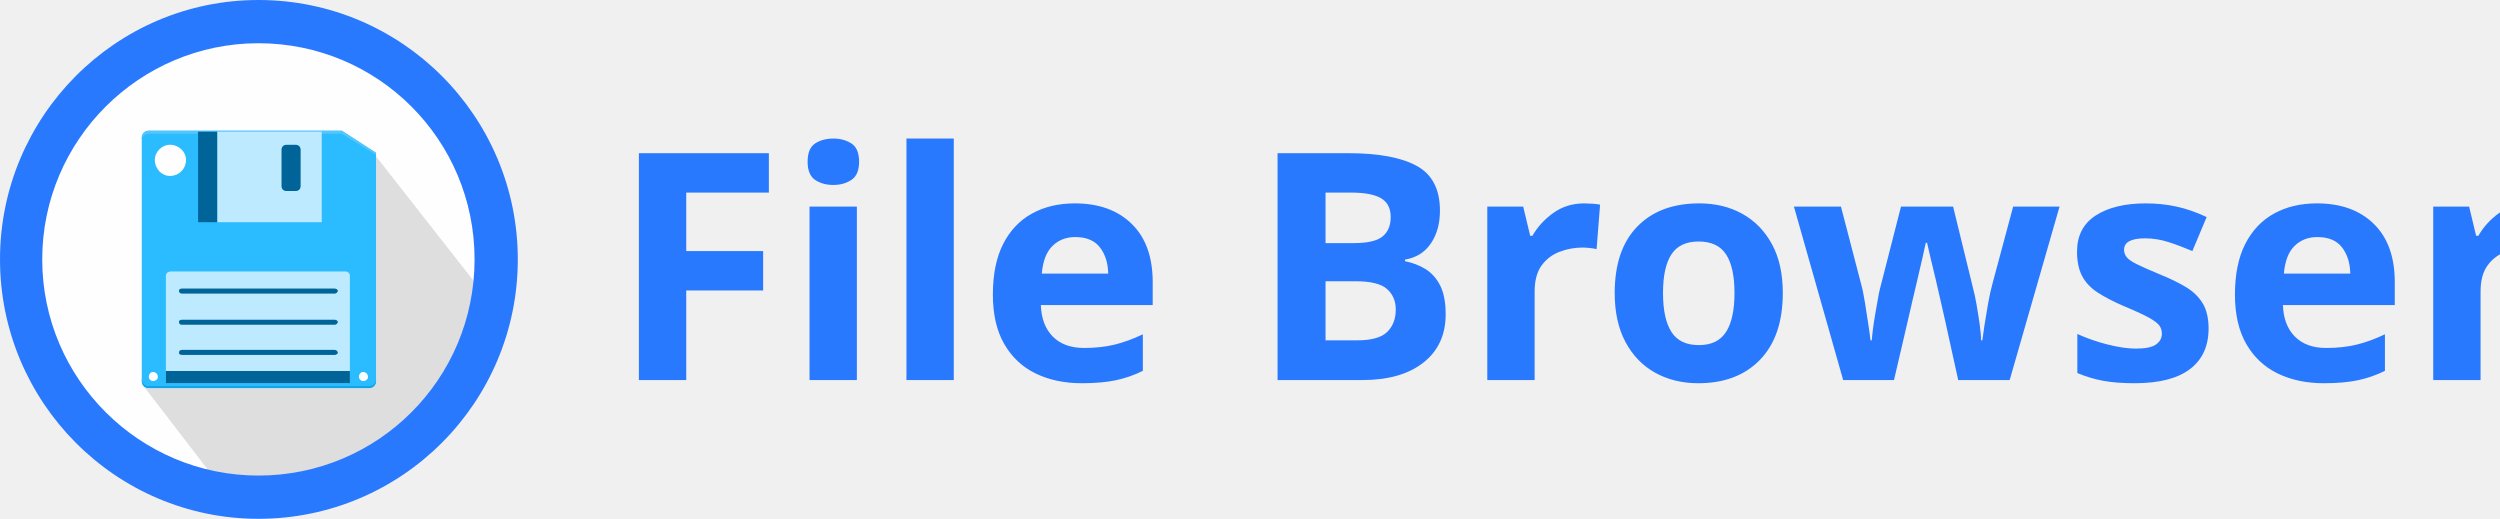
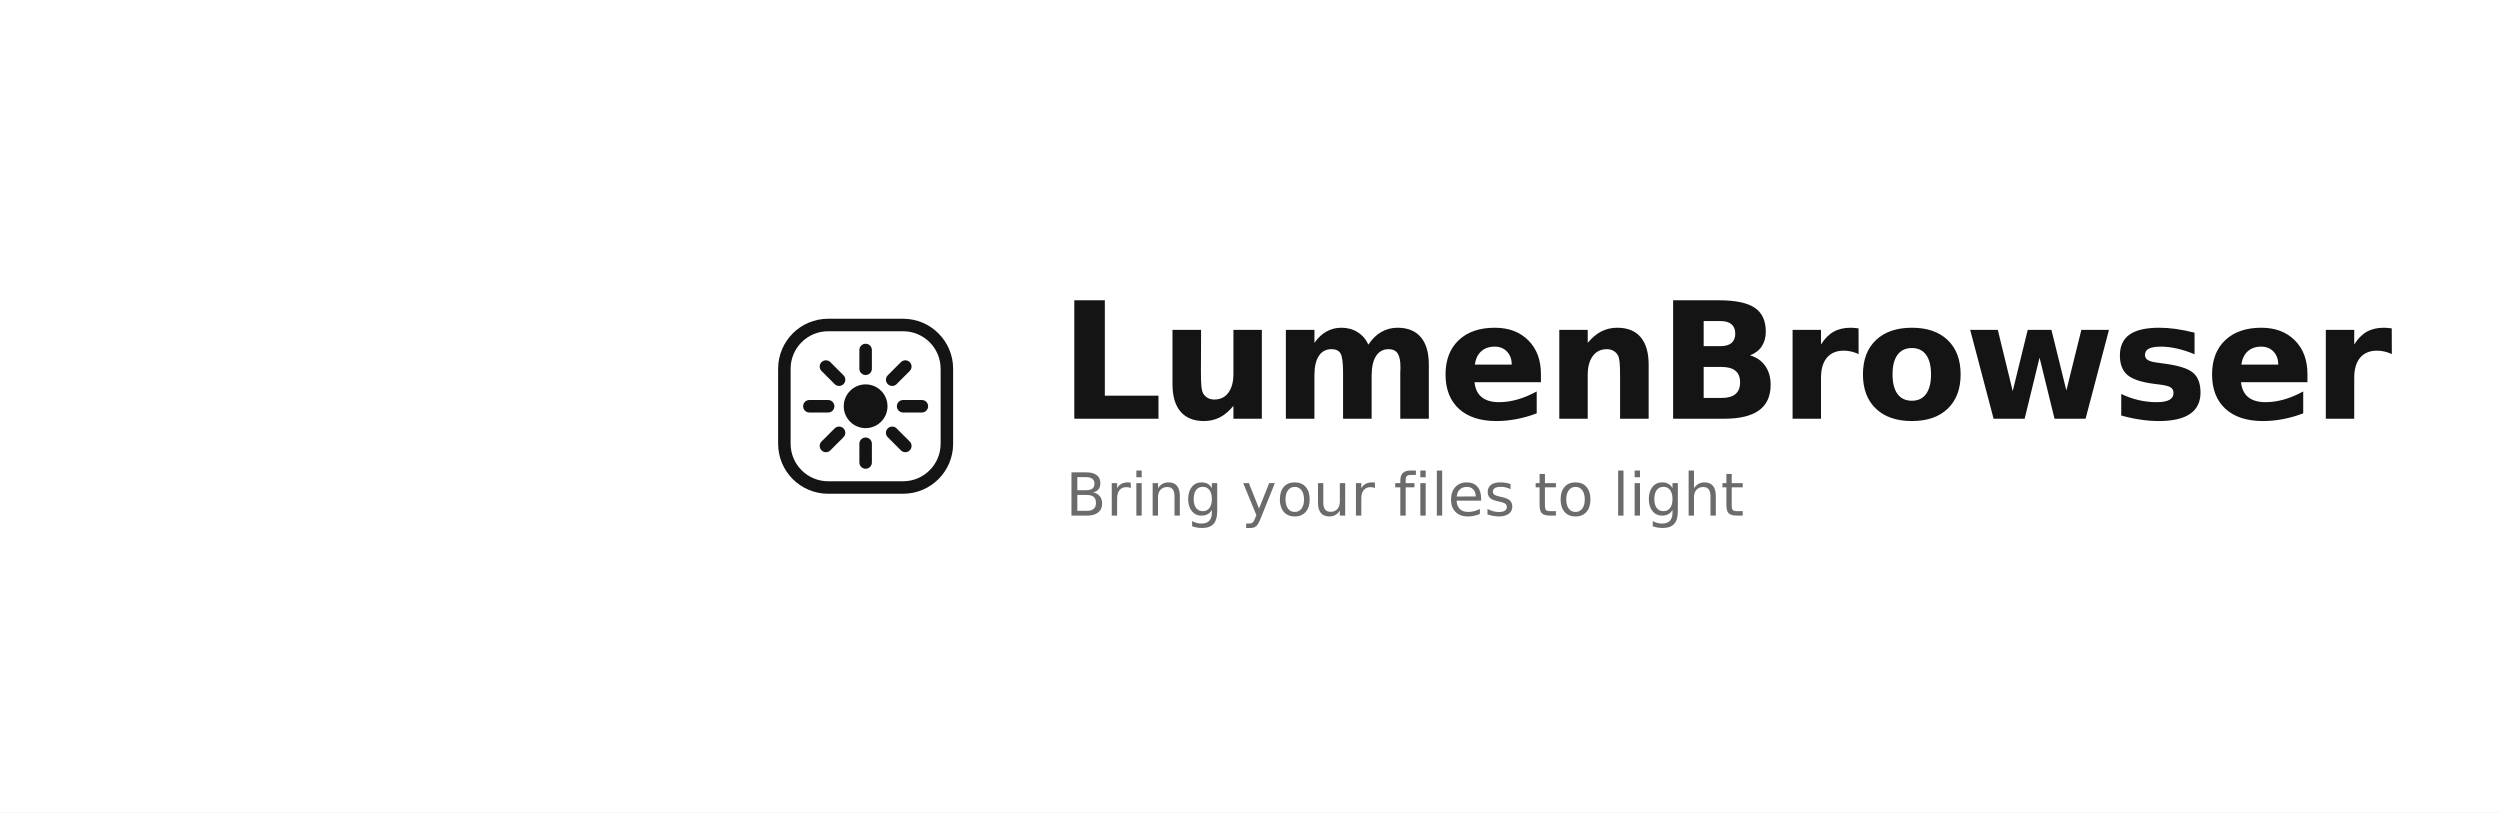
- <svg xmlns="http://www.w3.org/2000/svg" xml:space="preserve" width="2486.48" height="516" version="1.1" id="prefix__svg3941" clip-rule="evenodd" fill-rule="evenodd" image-rendering="optimizeQuality" shape-rendering="geometricPrecision" text-rendering="geometricPrecision">
-   <defs id="prefix__defs3896">
-     <style type="text/css" id="style3894">@font-face{font-family:"Ubuntu";src:url(#prefix__FontID0) format(svg)}.prefix__fil2{fill:#fefefe}.prefix__fil7{fill:#006498}.prefix__fil1{fill:#2979ff}.prefix__fil6{fill:#bdeaff}</style>
-     <font id="prefix__FontID0" horiz-adv-x="720" font-variant="normal" font-weight="700" horiz-origin-x="0" horiz-origin-y="0" vert-origin-x="45" vert-origin-y="90" vert-adv-y="90">
-       <font-face font-family="Ubuntu" id="prefix__font-face3849" />
-       <glyph unicode="w" horiz-adv-x="783" id="prefix__glyph3857">
-         <path d="M390.501 302.001a4595.866 4595.866 0 00-42.5-151.002A6012.57 6012.57 0 00300.498 0H184.5c-12 28-24.999 61.333-39.167 100-14 38.665-28.5 80.834-43.498 126.5-15.167 45.666-30.5 94.001-46.168 145-15.666 51-31 102.5-45.666 154.5h157.001c5.333-24 11.164-50.166 17.667-78.502A9561.304 9561.304 0 01204.667 360c7.168-30 14.5-60.167 22.166-90.499C234.502 239.165 242.5 210 250.501 182a4266.016 4266.016 0 0125.5 90.002 7544.142 7544.142 0 0124.001 90.5A17624.936 17624.936 0 01322 448.5c7 27.667 13.166 53.5 18.5 77.5h108c5.334-24 11.336-49.833 18-77.5a15180.207 15180.207 0 0121-86 7284.587 7284.587 0 0123.003-90.499A2903.614 2903.614 0 01535.502 182c7.997 28 16.167 57.166 24.165 87.502 8.002 30.332 15.499 60.5 22.667 90.5 7 29.999 13.667 59.165 20.002 87.497 6.5 28.336 12.333 54.501 17.666 78.502H775c-14.665-52-30-103.5-45.666-154.5-15.667-51-31-99.334-46.167-145-14.998-45.666-29.667-87.834-44-126.5C624.668 61.332 611.5 28 599.5 0h-116c-16.664 50.667-33 101.001-48.999 150.999a3001.458 3001.458 0 00-44 151.002z" id="prefix__path3855" />
-       </glyph>
-       <glyph unicode="F" horiz-adv-x="573" id="prefix__glyph3861">
-         <path d="M80 0v692.999H544v-131h-308V417.003h274.002v-131H236V.001H80z" id="prefix__path3859" />
-       </glyph>
-       <glyph unicode="e" horiz-adv-x="583" id="prefix__glyph3865">
-         <path d="M45.001 258.999c0 46.668 7.164 87.502 21.5 122.502 14.333 35 33.166 64.166 56.498 87.498 23.336 23.336 50.17 41.002 80.501 53.003C233.832 533.998 265.002 540 297 540c74.668 0 133.665-22.835 177-68.5 43.334-45.667 64.999-112.834 64.999-201.502 0-8.667-.333-18.163-.998-28.497-.669-10.333-1.334-19.501-2-27.503H198c3.334-30.664 17.667-54.998 43.002-72.997C266.332 123 300.335 114 343 114c27.335 0 54.169 2.5 80.502 7.5C449.835 126.5 471.336 132.668 488 140L508.002 19C500.001 15.002 489.334 11 476 7c-13.331-3.999-28.165-7.5-44.5-10.502-16.333-2.997-33.834-5.497-52.499-7.497a525.485 525.485 0 00-56-3c-47.333 0-88.499 7-123.498 21-35 14-64.002 33.164-87.001 57.498-23 24.333-40 53.167-51 86.5-11.002 33.333-16.5 69.334-16.5 108zM395 316.001c-.665 12.665-2.833 24.998-6.5 36.999-3.665 12-9.335 22.667-17 31.999-7.665 9.336-17.334 17-29.002 23C330.834 414 316.333 417 299 417c-16.669 0-31.001-2.836-43.002-8.502-11.997-5.666-21.998-13.167-30-22.499-7.997-9.335-14.164-20.166-18.499-32.5-4.331-12.332-7.5-24.834-9.5-37.5h197z" id="prefix__path3863" />
-       </glyph>
-       <glyph unicode="s" horiz-adv-x="484" id="prefix__glyph3869">
-         <path d="M220.998 106.999c27.335 0 46.668 2.668 58.003 8.002 11.332 5.333 16.997 15.666 16.997 31 0 11.997-7.332 22.5-21.997 31.499-14.67 9-37 19.165-67.003 30.5-23.332 8.667-44.5 17.666-63.497 26.998-19 9.336-35.168 20.503-48.503 33.501C81.668 281.502 71.334 297 64.001 315 56.665 332.998 53 354.667 53 380c0 49.336 18.335 88.334 55.002 117 36.666 28.668 87 43 150.999 43 31.998 0 62.667-2.832 92-8.498 29.335-5.67 52.667-11.836 70-18.503l-26-116c-17.333 6.003-36.166 11.336-56.5 16-20.335 4.668-43.166 7-68.502 7-46.664 0-70-12.998-70-38.999 0-5.998 1.002-11.335 3.002-15.999 1.999-4.668 6.002-9.168 12-13.5 5.998-4.334 14.168-9.002 24.498-14 10.334-5.168 23.5-10.67 39.504-16.668 32.664-12.164 59.666-24 80.998-35.833 21.333-11.668 38.166-24.498 50.499-38 12.333-13.668 21-28.834 26-45.499C441.5 184.832 444 165.667 444 143.665c0-51.833-19.501-91.164-58.5-117.834C346.501-.666 291.335-14 220.001-14c-46.668 0-85.502 3.999-116.499 12C72.502 5.997 51 12.665 39 17.998L64.002 139A488.51 488.51 0 01142 115.5c26.666-5.67 53.003-8.503 79-8.503z" id="prefix__path3867" />
-       </glyph>
-       <glyph unicode="B" horiz-adv-x="671" id="prefix__glyph3873">
-         <path d="M311-9C272.999-9 235.166-7.832 197.498-5.5c-37.665 2.335-76.832 7.833-117.497 16.5V683c31.999 5.998 66.999 10.498 105 13.5 38.001 3 73.333 4.499 105.998 4.499 44.003 0 84.5-3.166 121.5-9.5 37.003-6.335 68.834-17.166 95.503-32.5 26.666-15.334 47.498-35.5 62.5-60.5C585.498 573.501 593 542.665 593 505.998c0-55.33-26.666-98.998-80-130.997 44.002-16.668 74.002-39.335 90.001-68 16-28.67 24.001-61 24.001-97.002 0-72.665-26.501-127.334-79.5-164.001C494.499 9.33 415.668-9.001 311-9.001zm-79 311V123c11.332-1.33 23.665-2.333 37-2.998 13.331-.669 28-1.001 44-1.001 46.667 0 84.332 6.667 113 20.002 28.666 13.33 42.998 37.997 42.998 73.999 0 31.998-12 54.833-35.998 68.5-24 13.664-58.335 20.5-103 20.5h-98zm0 119H308c48.002 0 82.333 6.167 103 18.5s31 32.167 31 59.498c0 28-10.665 47.67-31.998 59.001-21.336 11.335-52.67 17.001-94 17.001-13.336 0-27.668-.168-43.002-.5-15.335-.333-28.998-1.167-40.999-2.5V421z" id="prefix__path3871" />
-       </glyph>
-       <glyph horiz-adv-x="239" id="prefix__glyph3875" />
-       <glyph unicode="r" horiz-adv-x="421" id="prefix__glyph3879">
-         <path d="M386.999 393.999c-13.331 3.334-28.998 6.836-47 10.502-18 3.666-37.332 5.501-58 5.501-9.332 0-20.499-.833-33.497-2.5C235.5 405.835 225.667 404 218.999 402V0H70.002v498c26.665 9.333 58.167 18.168 94.501 26.502 36.33 8.33 76.832 12.497 121.5 12.497 7.998 0 17.667-.5 28.998-1.498a594.837 594.837 0 0034.002-4A606.588 606.588 0 00383 525.502c11.336-2.332 21-5.165 29.002-8.499L386.999 394z" id="prefix__path3877" />
-       </glyph>
-       <glyph unicode="o" horiz-adv-x="606" id="prefix__glyph3883">
-         <path d="M561.998 264c0-41.335-5.998-79.168-17.999-113.498-12-34.335-29.334-63.669-52-88.002-22.668-24.334-49.834-43.166-81.5-56.501C378.832-7.332 343.332-14 304-14 265.334-14 230.166-7.332 198.5 6c-31.667 13.335-58.833 32.167-81.5 56.5C94.333 86.834 76.667 116.168 64 150.502c-12.67 34.33-19 72.164-19 113.498 0 41.335 6.499 79 19.497 113.001 13.002 33.998 31.001 63 54 86.997 23 24.001 50.335 42.669 82.001 56C232.165 533.333 266.669 540 304 540c38.001 0 72.833-6.667 104.499-20.002 31.666-13.331 58.833-31.999 81.5-56C512.665 440.001 530.332 411 543 377.001c12.666-34.002 18.997-71.667 18.997-113.001zm-151.996 0c0 45.999-9.168 82.168-27.503 108.502-18.331 26.333-44.5 39.5-78.498 39.5-34.002 0-60.336-13.167-79-39.5-18.668-26.333-28-62.503-28-108.502 0-45.999 9.332-82.501 28-109.499C243.665 127.499 270 114 304.001 114c33.998 0 60.167 13.499 78.498 40.501 18.335 26.998 27.503 63.5 27.503 109.499z" id="prefix__path3881" />
-       </glyph>
-       <glyph unicode="l" horiz-adv-x="316" id="prefix__glyph3887">
-         <path d="M279.999-10.001c-43.334.669-78.499 5.333-105.501 14-26.998 8.667-48.33 20.835-63.998 36.502C94.834 56.168 84.167 75.165 78.498 97.5 72.832 119.833 69.999 145 69.999 173v579l149 24V203c0-13.336 1-25.332 3-35.999 2-10.67 5.834-19.67 11.5-27.002C239.165 132.667 247.33 126.665 258 122c10.666-4.667 24.999-7.669 42.997-8.999l-21-123.002z" id="prefix__path3885" />
-       </glyph>
-       <glyph unicode="i" horiz-adv-x="288" id="prefix__glyph3891">
-         <path d="M218.999 0H70v526h148.999V0zm14 678.001c0-27.335-8.831-48.836-26.497-64.502-17.667-15.667-38.502-23.5-62.503-23.5-23.998 0-44.833 7.833-62.5 23.5C63.834 629.165 55 650.666 55 678c0 27.331 8.834 48.832 26.5 64.499C99.167 758.166 120.002 766 144 766c24 0 44.836-7.834 62.502-23.5C224.168 726.832 233 705.332 233 678z" id="prefix__path3889" />
-       </glyph>
-     </font>
-   </defs>
-   <g id="prefix__Layer_x0020_1" transform="translate(-168.873 -262.322)">
-     <g id="prefix___668933328" transform="translate(-48.127 -19.678)">
-       <text x="824" y="660" class="prefix__fil1" id="prefix__text3901" font-weight="700" font-size="316.03" font-family="Ubuntu" fill="#2979ff">File Browser</text>
-       <g id="prefix__g3937">
-         <path class="prefix__fil2" d="M474 283c142 0 257 115 257 257S616 797 474 797c-141 0-256-115-256-257s115-257 256-257z" id="prefix__path3903" fill="#fefefe" />
-         <path d="M589 435l109 139c3 106-137 231-269 182l-70-91 105-143s127-88 125-87z" id="prefix__path3905" fill="#332c2b" fill-opacity=".149" />
-         <path d="M365 412h192l34 22v227c0 4-3 7-7 7H365c-4 0-7-3-7-7V419c0-4 3-7 7-7z" id="prefix__path3907" fill="#2bbcff" />
-         <path d="M365 412h192l34 22v2l-34-21H365c-4 0-7 3-7 6v240-242c0-4 3-7 7-7z" id="prefix__path3909" fill="#53c6fc" />
-         <path class="prefix__fil6" id="prefix__polygon3911" fill="#bdeaff" d="M433 503v-90h104v90z" />
-         <path class="prefix__fil6" d="M387 552h174c2 0 4 2 4 4v106H382V556c0-2 2-4 5-4z" id="prefix__path3913" fill="#bdeaff" />
-         <path class="prefix__fil7" id="prefix__polygon3915" fill="#006498" d="M382 663v-12h183v12z" />
-         <path class="prefix__fil7" d="M502 426h9c3 0 5 2 5 5v36c0 3-2 5-5 5h-9c-3 0-5-2-5-5v-36c0-3 2-5 5-5z" id="prefix__path3917" fill="#006498" />
-         <path class="prefix__fil2" d="M386 426c9 0 16 7 16 15 0 9-7 16-16 16-8 0-15-7-15-16 0-8 7-15 15-15z" id="prefix__path3919" fill="#fefefe" />
-         <path class="prefix__fil7" d="M398 630h152c1 0 3 1 3 3 0 1-2 2-3 2H398c-2 0-3-1-3-2 0-2 1-3 3-3z" id="prefix__path3921" fill="#006498" />
-         <path class="prefix__fil7" d="M398 600h152c1 0 3 1 3 2 0 2-2 3-3 3H398c-2 0-3-1-3-3 0-1 1-2 3-2z" id="prefix__path3923" fill="#006498" />
-         <path class="prefix__fil7" d="M398 569h152c1 0 3 1 3 2 0 2-2 3-3 3H398c-2 0-3-1-3-3 0-1 1-2 3-2z" id="prefix__path3925" fill="#006498" />
-         <path class="prefix__fil2" d="M369 652c3 0 5 2 5 5 0 2-2 4-5 4-2 0-4-2-4-4 0-3 2-5 4-5z" id="prefix__path3927" fill="#fefefe" />
-         <path class="prefix__fil2" d="M578 652c3 0 5 2 5 5 0 2-2 4-5 4-2 0-4-2-4-4 0-3 2-5 4-5z" id="prefix__path3929" fill="#fefefe" />
-         <path class="prefix__fil7" id="prefix__polygon3931" fill="#006498" d="M433 503v-90h-19v90z" />
-         <path d="M591 659v2c0 4-3 7-7 7H365c-4 0-7-3-7-7v-2c0 4 3 7 7 7h219c4 0 7-3 7-7z" id="prefix__path3933" fill="#0ea5eb" />
-         <path class="prefix__fil1" d="M474 282c143 0 258 116 258 258S617 798 474 798c-142 0-257-116-257-258s115-258 257-258zm0 43c119 0 215 96 215 215s-96 215-215 215c-118 0-215-96-215-215s97-215 215-215z" id="prefix__path3935" fill="#2979ff" />
-       </g>
+ <svg xmlns="http://www.w3.org/2000/svg" width="1600" height="520" viewBox="0 0 1600 520" fill="none">
+   <rect width="1600" height="520" fill="#FFFFFF" />
+   <g transform="translate(458,164) scale(2.0)">
+     <rect x="22" y="22" width="52" height="52" rx="14" stroke="#141414" stroke-width="4" />
+     <circle cx="48" cy="48" r="7" fill="#141414" />
+     <g stroke="#141414" stroke-width="4" stroke-linecap="round">
+       <line x1="48" y1="30" x2="48" y2="36" />
+       <line x1="48" y1="60" x2="48" y2="66" />
+       <line x1="30" y1="48" x2="36" y2="48" />
+       <line x1="60" y1="48" x2="66" y2="48" />
+       <line x1="35.3" y1="35.3" x2="39.5" y2="39.5" />
+       <line x1="56.5" y1="56.5" x2="60.7" y2="60.7" />
+       <line x1="60.7" y1="35.3" x2="56.5" y2="39.5" />
+       <line x1="39.5" y1="56.5" x2="35.3" y2="60.7" />
    </g>
  </g>
+   <text x="678" y="268" font-family="DejaVu Sans, Arial, sans-serif" font-size="104" font-weight="700" fill="#141414" letter-spacing="-2">LumenBrowser</text>
+   <text x="682" y="330" font-family="DejaVu Sans, Arial, sans-serif" font-size="38" font-weight="400" fill="#6b6b6b">Bring your files to light</text>
</svg>
